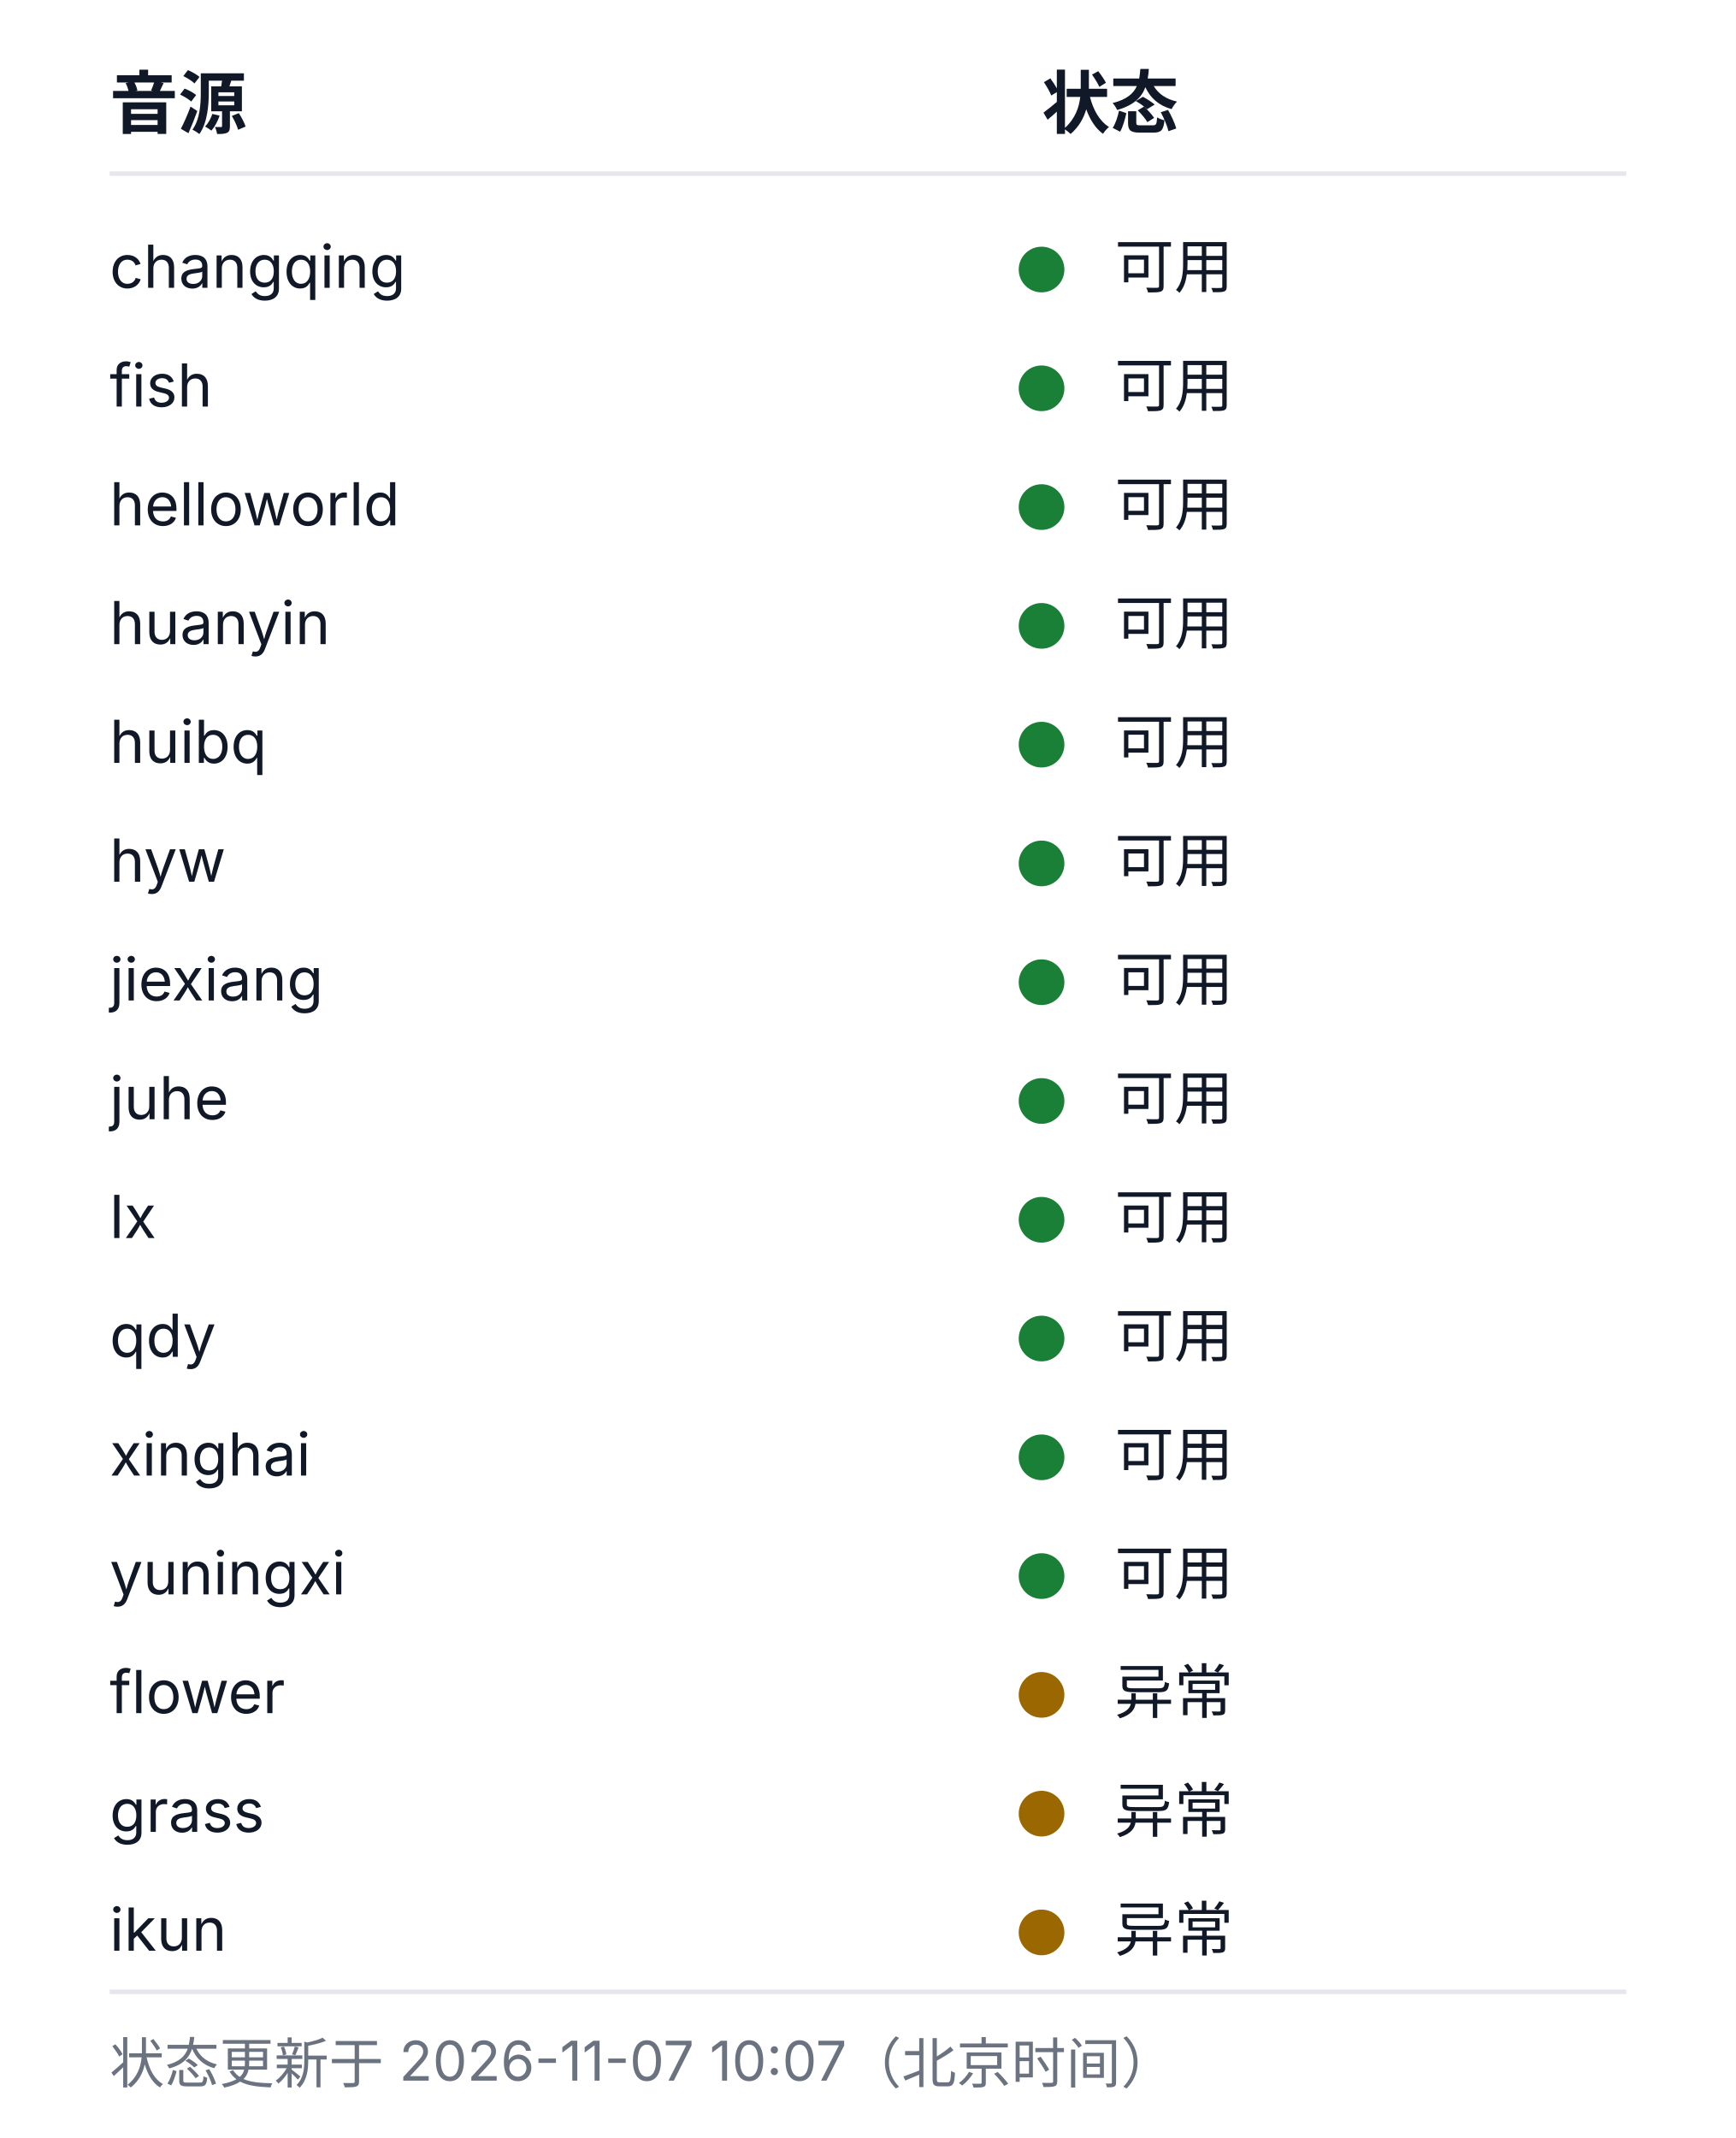
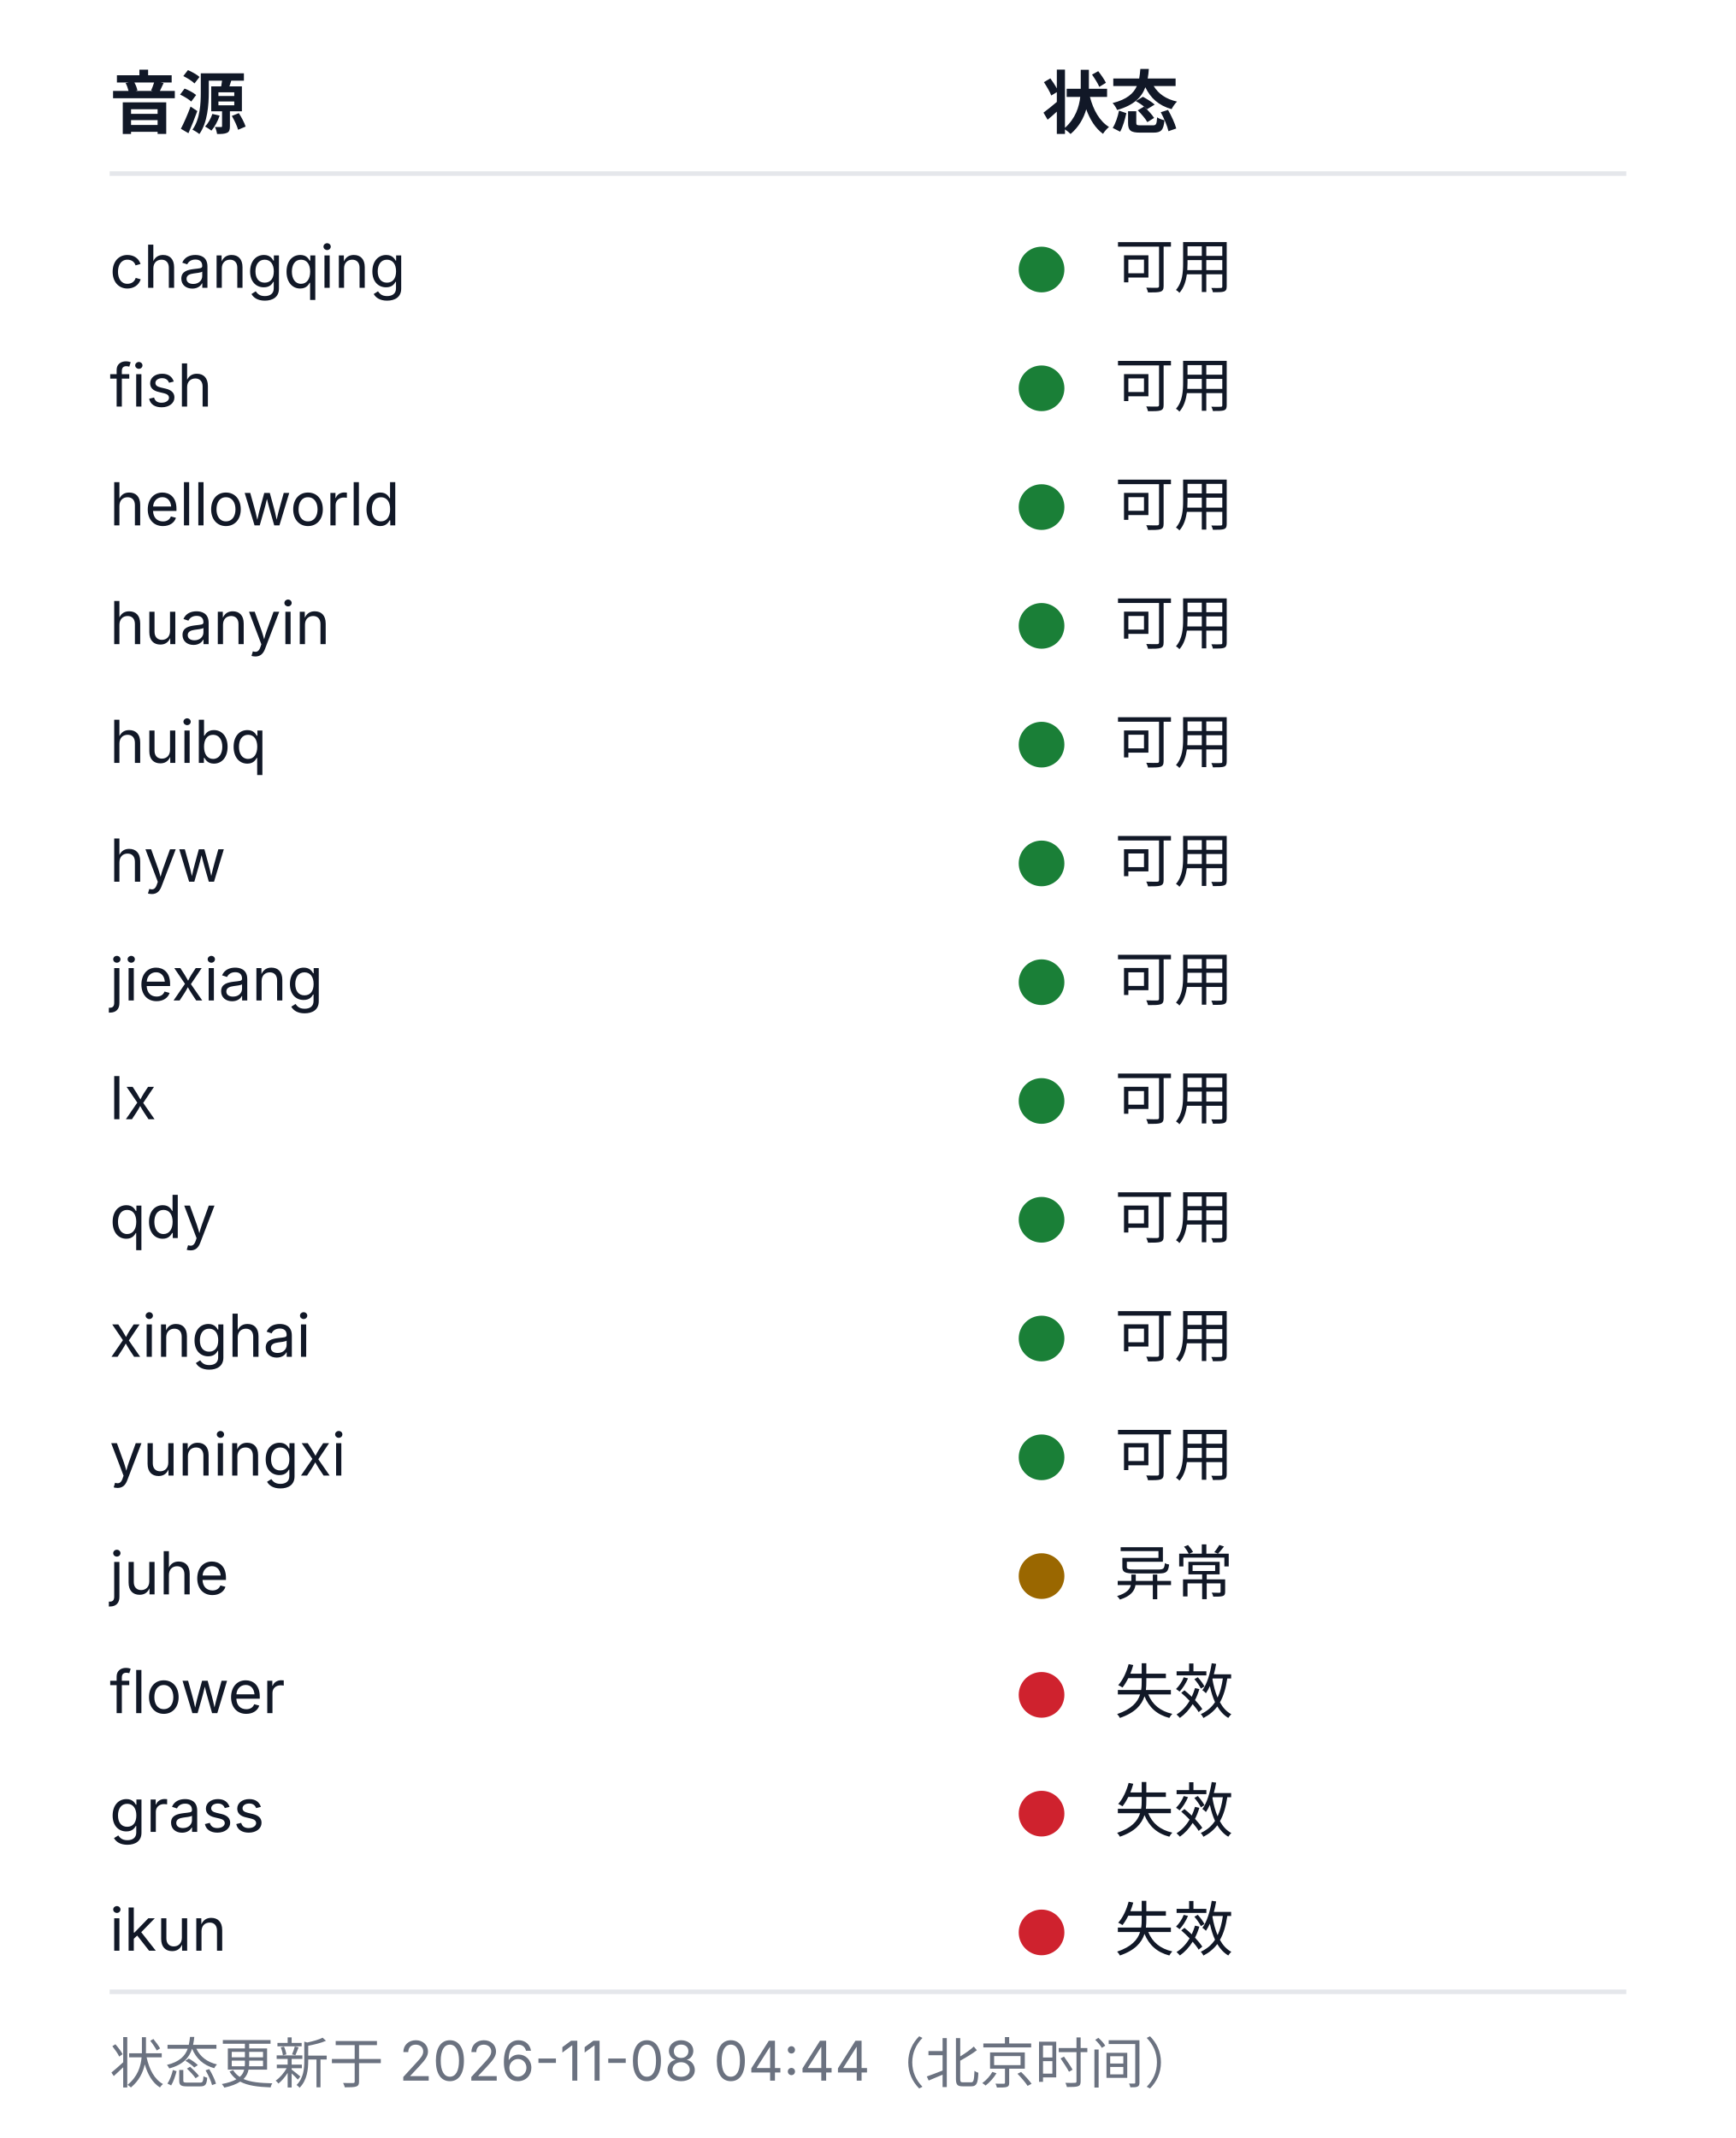
<svg xmlns="http://www.w3.org/2000/svg" width="380" height="468" viewBox="0 0 380 468" role="img" aria-labelledby="health-title health-desc">
  <style>
  .bg{fill:#ffffff}
  .rule{stroke:#e5e7eb;stroke-width:1}
  .fg{fill:#111827}
  .muted{fill:#6b7280}
  .fg,.muted{font-family:-apple-system, BlinkMacSystemFont, 'Segoe UI', 'Noto Sans SC', 'Microsoft YaHei', sans-serif}
  .h{font-size:15px;font-weight:600}
  .cell{font-size:13px;font-weight:400}
  .foot{font-size:12px;font-weight:400}
  .ok{fill:#1a7f37}.warn{fill:#9a6700}.dead{fill:#cf222e}.na{fill:#8250df}
  @media (prefers-color-scheme: dark){
    .bg{fill:#0d1117}
    .rule{stroke:#21262d}
    .fg{fill:#c9d1d9}
    .muted{fill:#8b949e}
    .ok{fill:#3fb950}.warn{fill:#d29922}.dead{fill:#f85149}.na{fill:#a371f7}
  }
</style>
  <rect class="bg" width="380" height="468" />
  <text class="fg h" x="24" y="28">音源</text>
  <text class="fg h" x="228" y="28">状态</text>
  <line class="rule" x1="24" y1="38" x2="356" y2="38" />
  <text class="fg cell" x="24" y="63">changqing</text>
  <circle class="dot ok" cx="228" cy="59" r="5" />
  <text class="fg cell" x="244" y="63">可用</text>
  <text class="fg cell" x="24" y="89">fish</text>
  <circle class="dot ok" cx="228" cy="85" r="5" />
  <text class="fg cell" x="244" y="89">可用</text>
  <text class="fg cell" x="24" y="115">helloworld</text>
  <circle class="dot ok" cx="228" cy="111" r="5" />
  <text class="fg cell" x="244" y="115">可用</text>
  <text class="fg cell" x="24" y="141">huanyin</text>
  <circle class="dot ok" cx="228" cy="137" r="5" />
  <text class="fg cell" x="244" y="141">可用</text>
  <text class="fg cell" x="24" y="167">huibq</text>
  <circle class="dot ok" cx="228" cy="163" r="5" />
  <text class="fg cell" x="244" y="167">可用</text>
  <text class="fg cell" x="24" y="193">hyw</text>
  <circle class="dot ok" cx="228" cy="189" r="5" />
  <text class="fg cell" x="244" y="193">可用</text>
  <text class="fg cell" x="24" y="219">jiexiang</text>
  <circle class="dot ok" cx="228" cy="215" r="5" />
  <text class="fg cell" x="244" y="219">可用</text>
-   <text class="fg cell" x="24" y="245">juhe</text>
+   <text class="fg cell" x="24" y="245">lx</text>
  <circle class="dot ok" cx="228" cy="241" r="5" />
  <text class="fg cell" x="244" y="245">可用</text>
-   <text class="fg cell" x="24" y="271">lx</text>
+   <text class="fg cell" x="24" y="271">qdy</text>
  <circle class="dot ok" cx="228" cy="267" r="5" />
  <text class="fg cell" x="244" y="271">可用</text>
-   <text class="fg cell" x="24" y="297">qdy</text>
+   <text class="fg cell" x="24" y="297">xinghai</text>
  <circle class="dot ok" cx="228" cy="293" r="5" />
  <text class="fg cell" x="244" y="297">可用</text>
-   <text class="fg cell" x="24" y="323">xinghai</text>
+   <text class="fg cell" x="24" y="323">yuningxi</text>
  <circle class="dot ok" cx="228" cy="319" r="5" />
  <text class="fg cell" x="244" y="323">可用</text>
-   <text class="fg cell" x="24" y="349">yuningxi</text>
-   <circle class="dot ok" cx="228" cy="345" r="5" />
-   <text class="fg cell" x="244" y="349">可用</text>
+   <text class="fg cell" x="24" y="349">juhe</text>
+   <circle class="dot warn" cx="228" cy="345" r="5" />
+   <text class="fg cell" x="244" y="349">异常</text>
  <text class="fg cell" x="24" y="375">flower</text>
-   <circle class="dot warn" cx="228" cy="371" r="5" />
-   <text class="fg cell" x="244" y="375">异常</text>
+   <circle class="dot dead" cx="228" cy="371" r="5" />
+   <text class="fg cell" x="244" y="375">失效</text>
  <text class="fg cell" x="24" y="401">grass</text>
-   <circle class="dot warn" cx="228" cy="397" r="5" />
-   <text class="fg cell" x="244" y="401">异常</text>
+   <circle class="dot dead" cx="228" cy="397" r="5" />
+   <text class="fg cell" x="244" y="401">失效</text>
  <text class="fg cell" x="24" y="427">ikun</text>
-   <circle class="dot warn" cx="228" cy="423" r="5" />
-   <text class="fg cell" x="244" y="427">异常</text>
+   <circle class="dot dead" cx="228" cy="423" r="5" />
+   <text class="fg cell" x="244" y="427">失效</text>
  <line class="rule" x1="24" y1="436" x2="356" y2="436" />
-   <text class="muted foot" x="24" y="456">状态更新于 2026-11-07 10:07（北京时间）</text>
+   <text class="muted foot" x="24" y="456">状态更新于 2026-11-08 04:44（北京时间）</text>
</svg>
